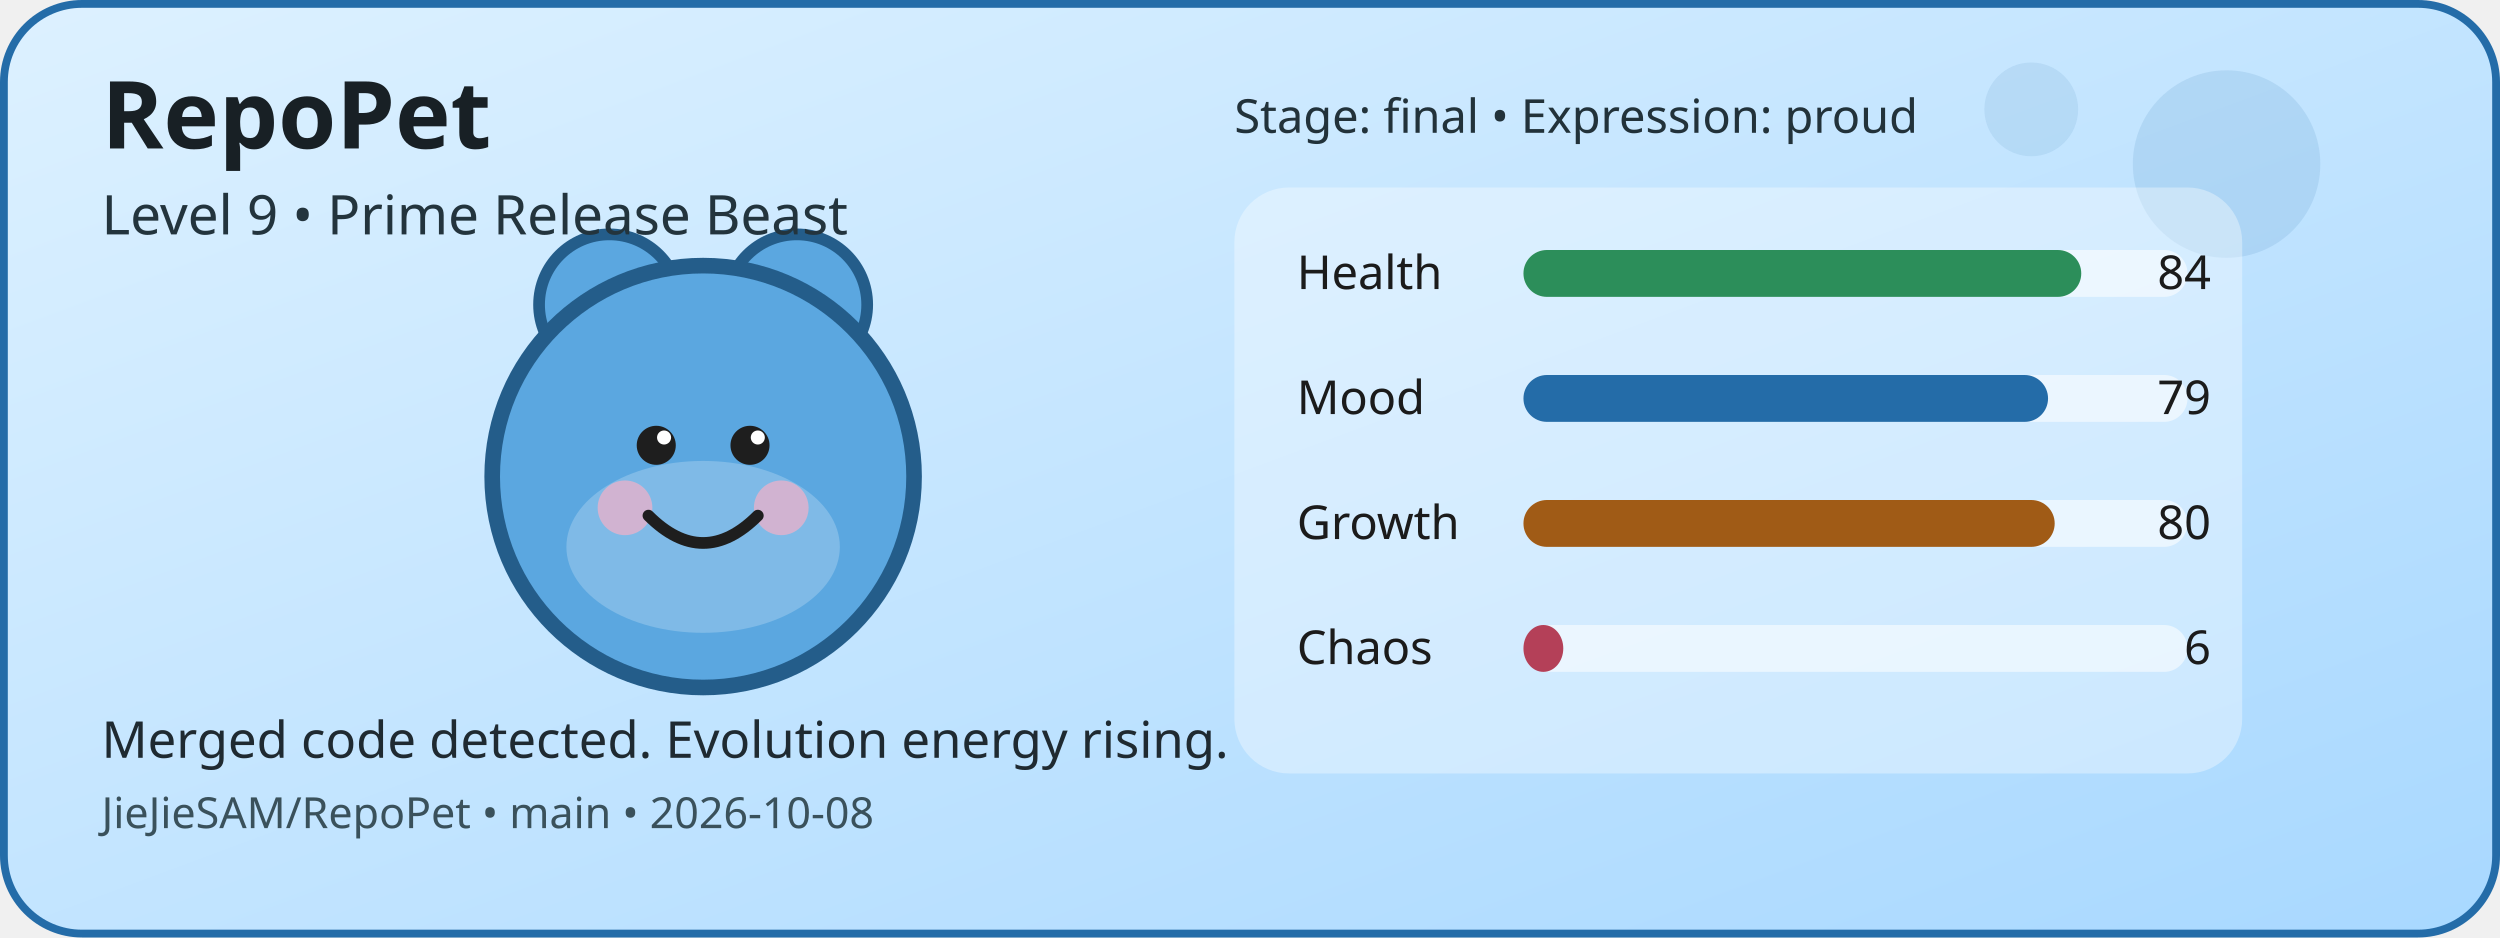
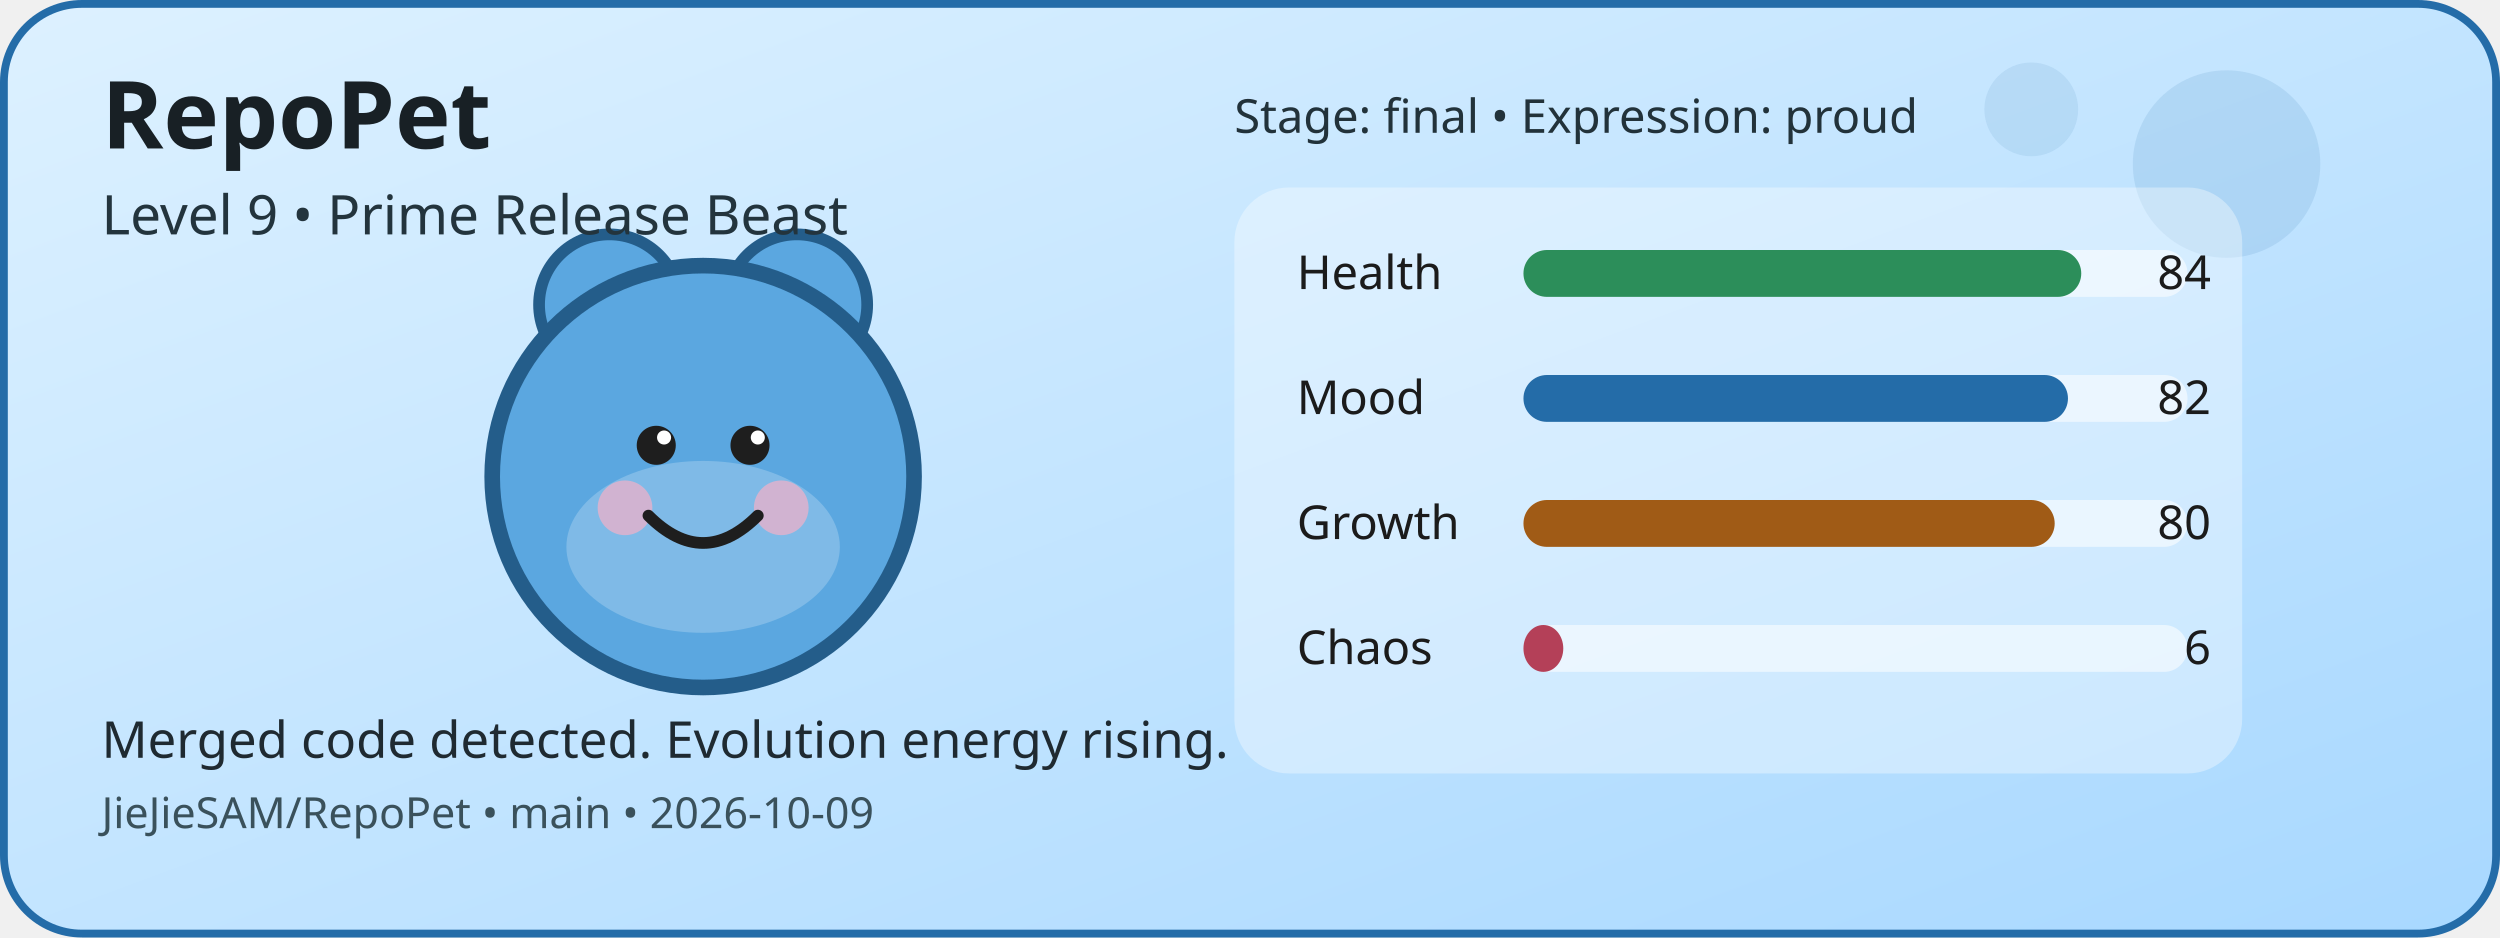
<svg xmlns="http://www.w3.org/2000/svg" width="640" height="240" viewBox="0 0 640 240" role="img" aria-label="RepoPet status card">
  <defs>
    <linearGradient id="cardGradient" x1="0" y1="0" x2="1" y2="1">
      <stop offset="0%" stop-color="#DDF1FF" />
      <stop offset="100%" stop-color="#A8D8FF" />
    </linearGradient>
  </defs>
  <rect x="1" y="1" width="638" height="238" rx="20" fill="url(#cardGradient)" stroke="#246CA8" stroke-width="2" />
  <circle cx="570" cy="42" r="24" fill="#246CA8" opacity="0.12" />
  <circle cx="520" cy="28" r="12" fill="#246CA8" opacity="0.1" />
  <circle cx="156" cy="78" r="18" fill="#5BA7E0" stroke="#245D8A" stroke-width="3" />
  <circle cx="204" cy="78" r="18" fill="#5BA7E0" stroke="#245D8A" stroke-width="3" />
  <circle cx="180" cy="122" r="54" fill="#5BA7E0" stroke="#245D8A" stroke-width="4" />
  <ellipse cx="180" cy="140" rx="35" ry="22" fill="#FFFFFF" opacity="0.22" />
  <circle cx="160" cy="130" r="7" fill="#F4B1C7" opacity="0.7" />
  <circle cx="200" cy="130" r="7" fill="#F4B1C7" opacity="0.7" />
  <circle cx="168" cy="114" r="5" fill="#1E1E1E" />
  <circle cx="192" cy="114" r="5" fill="#1E1E1E" />
  <circle cx="170" cy="112" r="1.8" fill="#FFFFFF" />
  <circle cx="194" cy="112" r="1.8" fill="#FFFFFF" />
  <path d="M166 132 Q180 146 194 132" fill="none" stroke="#1E1E1E" stroke-width="3" stroke-linecap="round" />
  <rect x="316" y="48" width="258" height="150" rx="14" fill="#FFFFFF" opacity="0.35" />
  <text x="332" y="74" font-family="Verdana, sans-serif" font-size="12" fill="#1B1B1B">Health</text>
  <rect x="390" y="64" width="170" height="12" rx="6" fill="#FFFFFF" opacity="0.55" />
  <rect x="390" y="64" width="142.8" height="12" rx="6" fill="#2C8E5A" />
  <text x="566" y="74" text-anchor="end" font-family="Verdana, sans-serif" font-size="12" fill="#1B1B1B">84</text>
  <text x="332" y="106" font-family="Verdana, sans-serif" font-size="12" fill="#1B1B1B">Mood</text>
  <rect x="390" y="96" width="170" height="12" rx="6" fill="#FFFFFF" opacity="0.55" />
-   <rect x="390" y="96" width="134.3" height="12" rx="6" fill="#246CA8" />
-   <text x="566" y="106" text-anchor="end" font-family="Verdana, sans-serif" font-size="12" fill="#1B1B1B">79</text>
+   <rect x="390" y="96" width="139.4" height="12" rx="6" fill="#246CA8" />
+   <text x="566" y="106" text-anchor="end" font-family="Verdana, sans-serif" font-size="12" fill="#1B1B1B">82</text>
  <text x="332" y="138" font-family="Verdana, sans-serif" font-size="12" fill="#1B1B1B">Growth</text>
  <rect x="390" y="128" width="170" height="12" rx="6" fill="#FFFFFF" opacity="0.55" />
  <rect x="390" y="128" width="136" height="12" rx="6" fill="#A05B16" />
  <text x="566" y="138" text-anchor="end" font-family="Verdana, sans-serif" font-size="12" fill="#1B1B1B">80</text>
  <text x="332" y="170" font-family="Verdana, sans-serif" font-size="12" fill="#1B1B1B">Chaos</text>
  <rect x="390" y="160" width="170" height="12" rx="6" fill="#FFFFFF" opacity="0.55" />
  <rect x="390" y="160" width="10.2" height="12" rx="6" fill="#B44058" />
  <text x="566" y="170" text-anchor="end" font-family="Verdana, sans-serif" font-size="12" fill="#1B1B1B">6</text>
  <text x="26" y="38" font-family="Verdana, sans-serif" font-size="24" font-weight="700" fill="#182025">RepoPet</text>
  <text x="26" y="60" font-family="Verdana, sans-serif" font-size="14" fill="#23343D">Level 9 • Prime Release Beast</text>
  <text x="26" y="194" font-family="Verdana, sans-serif" font-size="13" fill="#1F2A31">Merged code detected. Evolution energy rising.</text>
-   <text x="26" y="212" font-family="Verdana, sans-serif" font-size="11" fill="#3A515B">JieJieSAM/RepoPet • main • 2026-10-08</text>
+   <text x="26" y="212" font-family="Verdana, sans-serif" font-size="11" fill="#3A515B">JieJieSAM/RepoPet • main • 2026-10-09</text>
  <text x="316" y="34" font-family="Verdana, sans-serif" font-size="12" fill="#22323A">Stage: final • Expression: proud</text>
</svg>
